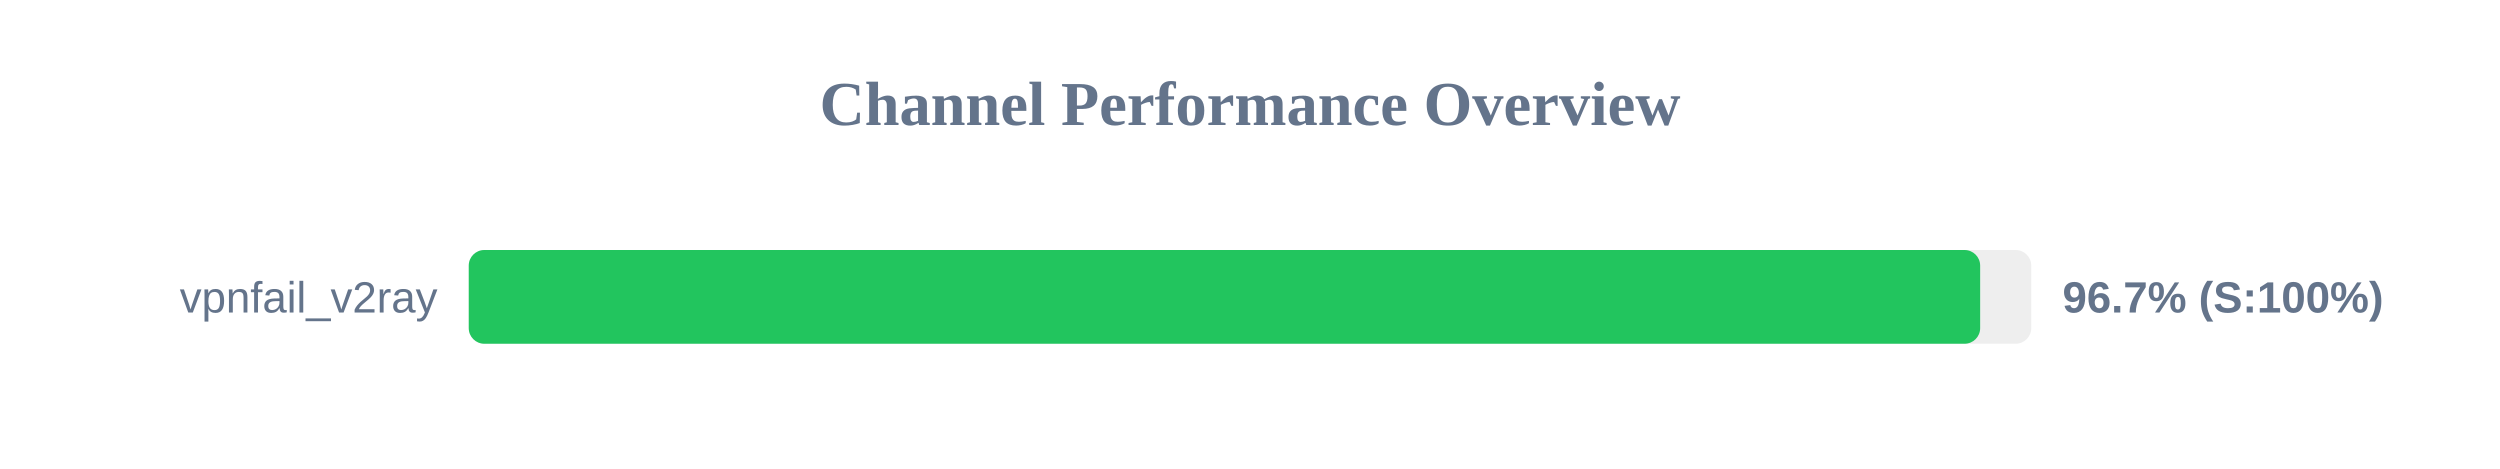
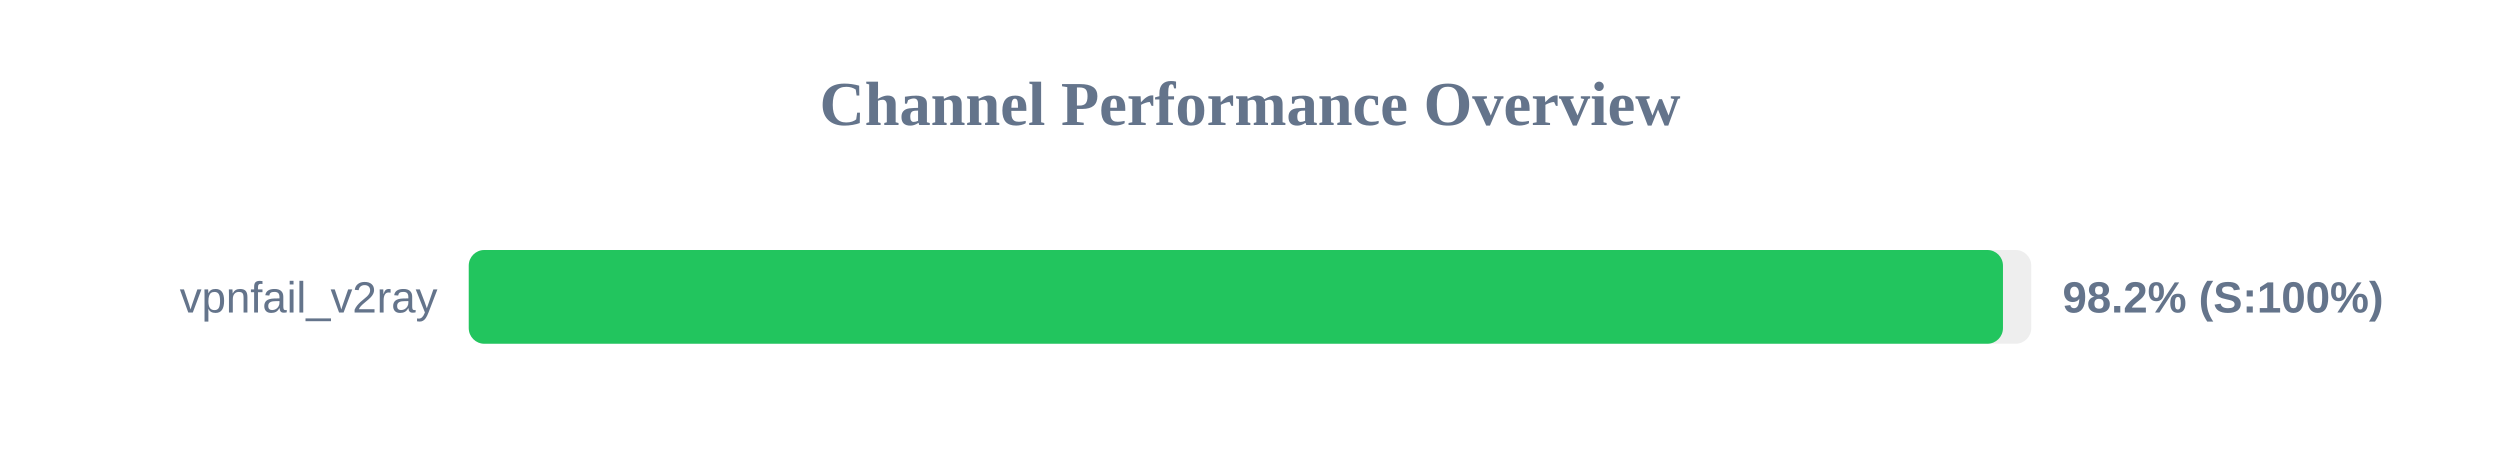
<svg xmlns="http://www.w3.org/2000/svg" width="800" height="150" version="1.1">
  <style>
        .row { font: 14px Arial; fill: #64748b; }
        .score { font: bold 14px Arial; fill: #64748b; }
    </style>
  <text x="400" y="40" text-anchor="middle" font-size="20px" font-weight="bold" fill="#64748b">Channel Performance Overview</text>
  <rect x="150" y="80" width="500" height="30" fill="#eee" rx="5" />
-   <rect x="150" y="80" width="483.65" height="30" fill="#22c55e" rx="5" />
+   <rect x="150" y="80" width="490.95" height="30" fill="#22c55e" rx="5" />
  <text x="140" y="100" text-anchor="end" class="row">vpnfail_v2ray</text>
-   <text x="660" y="100" text-anchor="start" class="score">96.7% (S:100%)</text>
+   <text x="660" y="100" text-anchor="start" class="score">98.2% (S:100%)</text>
</svg>
